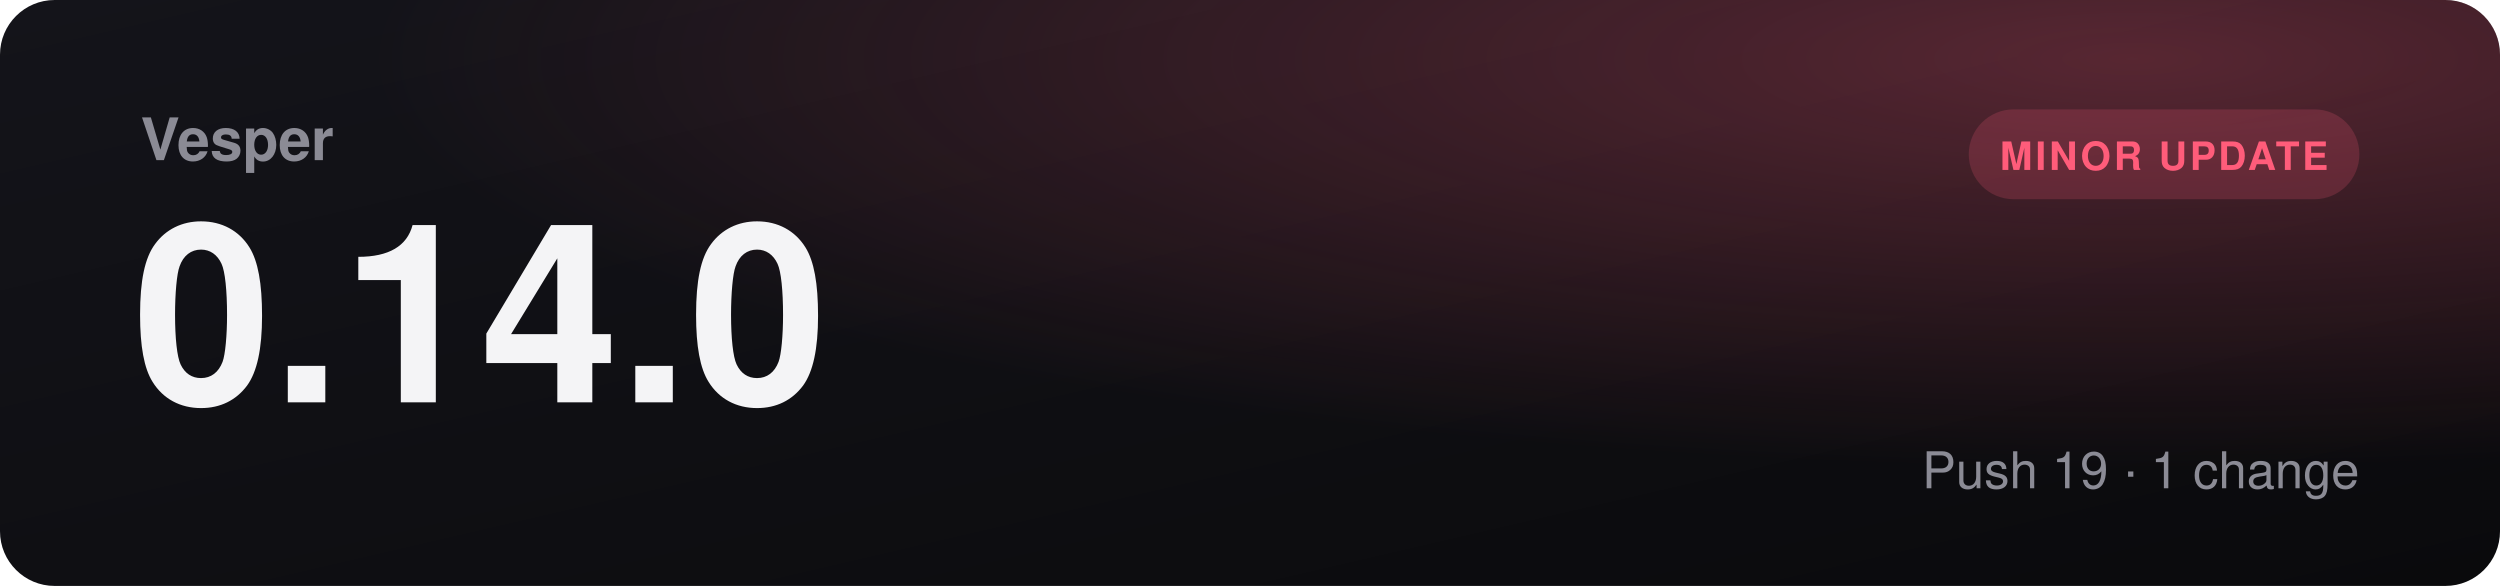
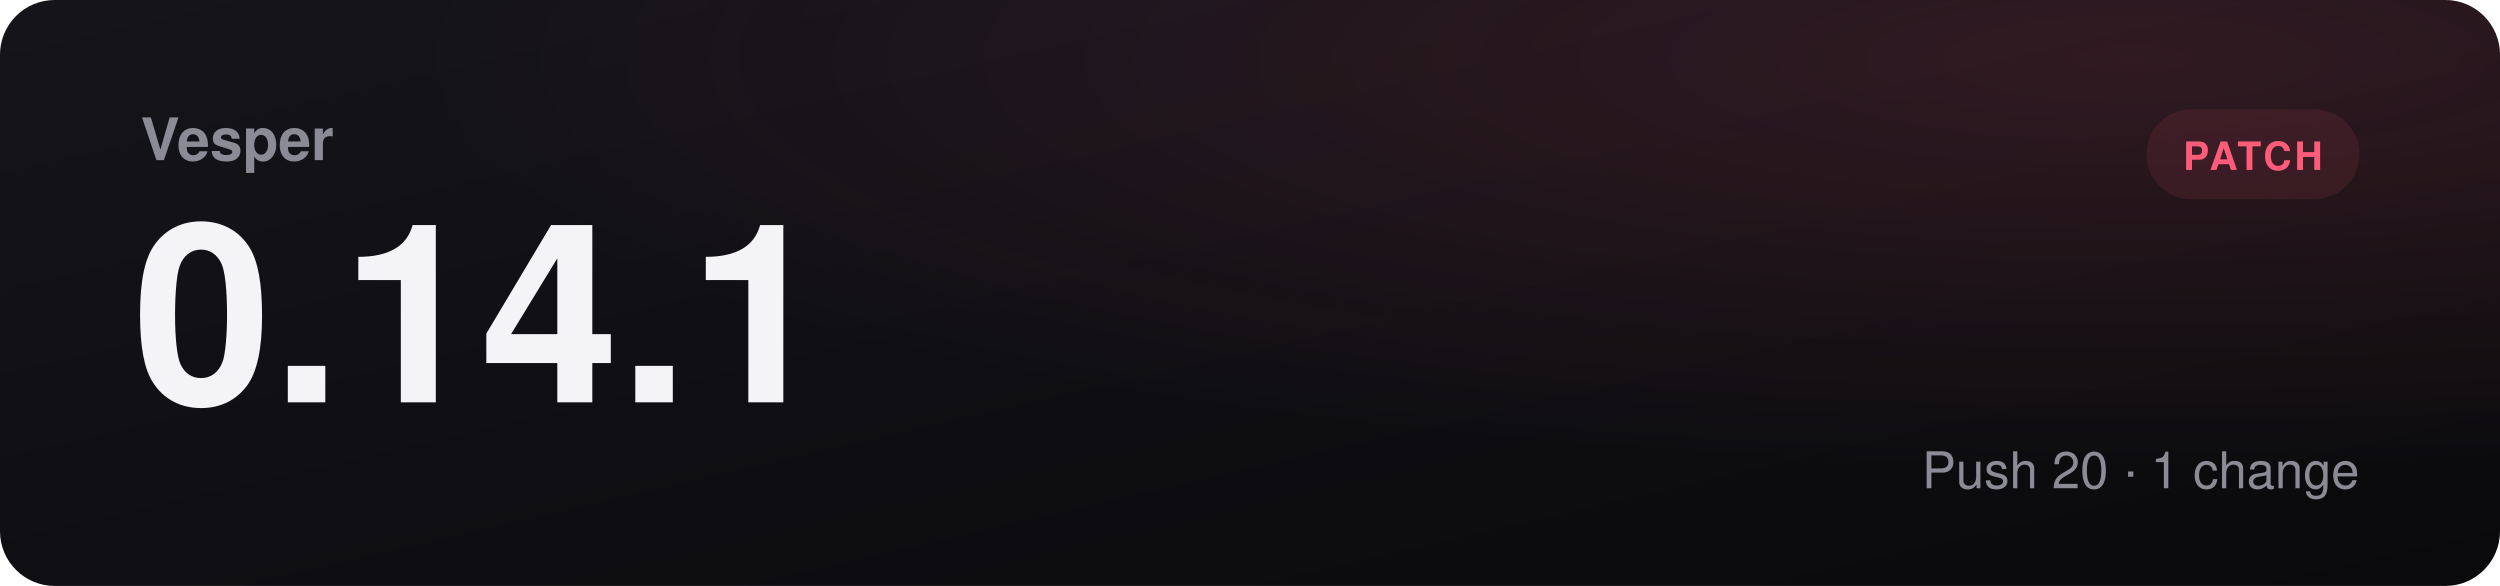
- <svg xmlns="http://www.w3.org/2000/svg" viewBox="0 0 1280 300" role="img" aria-label="Vesper 0.14.0, minor update">
+ <svg xmlns="http://www.w3.org/2000/svg" viewBox="0 0 1280 300" role="img" aria-label="Vesper 0.14.1, patch">
  <defs>
    <linearGradient id="bg" x1="0" y1="0" x2="1" y2="1">
      <stop offset="0" stop-color="#14141a" />
      <stop offset="1" stop-color="#0a0a0c" />
    </linearGradient>
    <radialGradient id="glow" cx="0.85" cy="0.1" r="0.7">
-       <stop offset="0" stop-color="#ff5c7a" stop-opacity="0.3" />
+       <stop offset="0" stop-color="#ff5c7a" stop-opacity="0.14" />
      <stop offset="1" stop-color="#ff5c7a" stop-opacity="0" />
    </radialGradient>
  </defs>
  <rect width="1280" height="300" rx="28" fill="url(#bg)" />
  <rect width="1280" height="300" rx="28" fill="url(#glow)" />
  <text x="72" y="82" fill="#8b8b95" font-family="Segoe UI, Helvetica, Arial, sans-serif" font-size="30" font-weight="600">Vesper</text>
-   <text x="68" y="206" fill="#f4f4f6" font-family="Segoe UI, Helvetica, Arial, sans-serif" font-size="128" font-weight="800">0.14.0</text>
-   <rect x="1008" y="56" width="200" height="46" rx="23" fill="#ff5c7a30" />
-   <text x="1108" y="87" text-anchor="middle" fill="#ff5c7a" font-family="Segoe UI, Helvetica, Arial, sans-serif" font-size="20" font-weight="700" letter-spacing="1.5">MINOR UPDATE</text>
-   <text x="1208" y="250" text-anchor="end" fill="#8b8b95" font-family="Segoe UI, Helvetica, Arial, sans-serif" font-size="26">Push 19  ·  1 change</text>
+   <text x="68" y="206" fill="#f4f4f6" font-family="Segoe UI, Helvetica, Arial, sans-serif" font-size="128" font-weight="800">0.14.1</text>
+   <rect x="1099" y="56" width="109" height="46" rx="23" fill="#ff5c7a18" />
+   <text x="1153.5" y="87" text-anchor="middle" fill="#ff5c7a" font-family="Segoe UI, Helvetica, Arial, sans-serif" font-size="20" font-weight="700" letter-spacing="1.5">PATCH</text>
+   <text x="1208" y="250" text-anchor="end" fill="#8b8b95" font-family="Segoe UI, Helvetica, Arial, sans-serif" font-size="26">Push 20  ·  1 change</text>
</svg>
